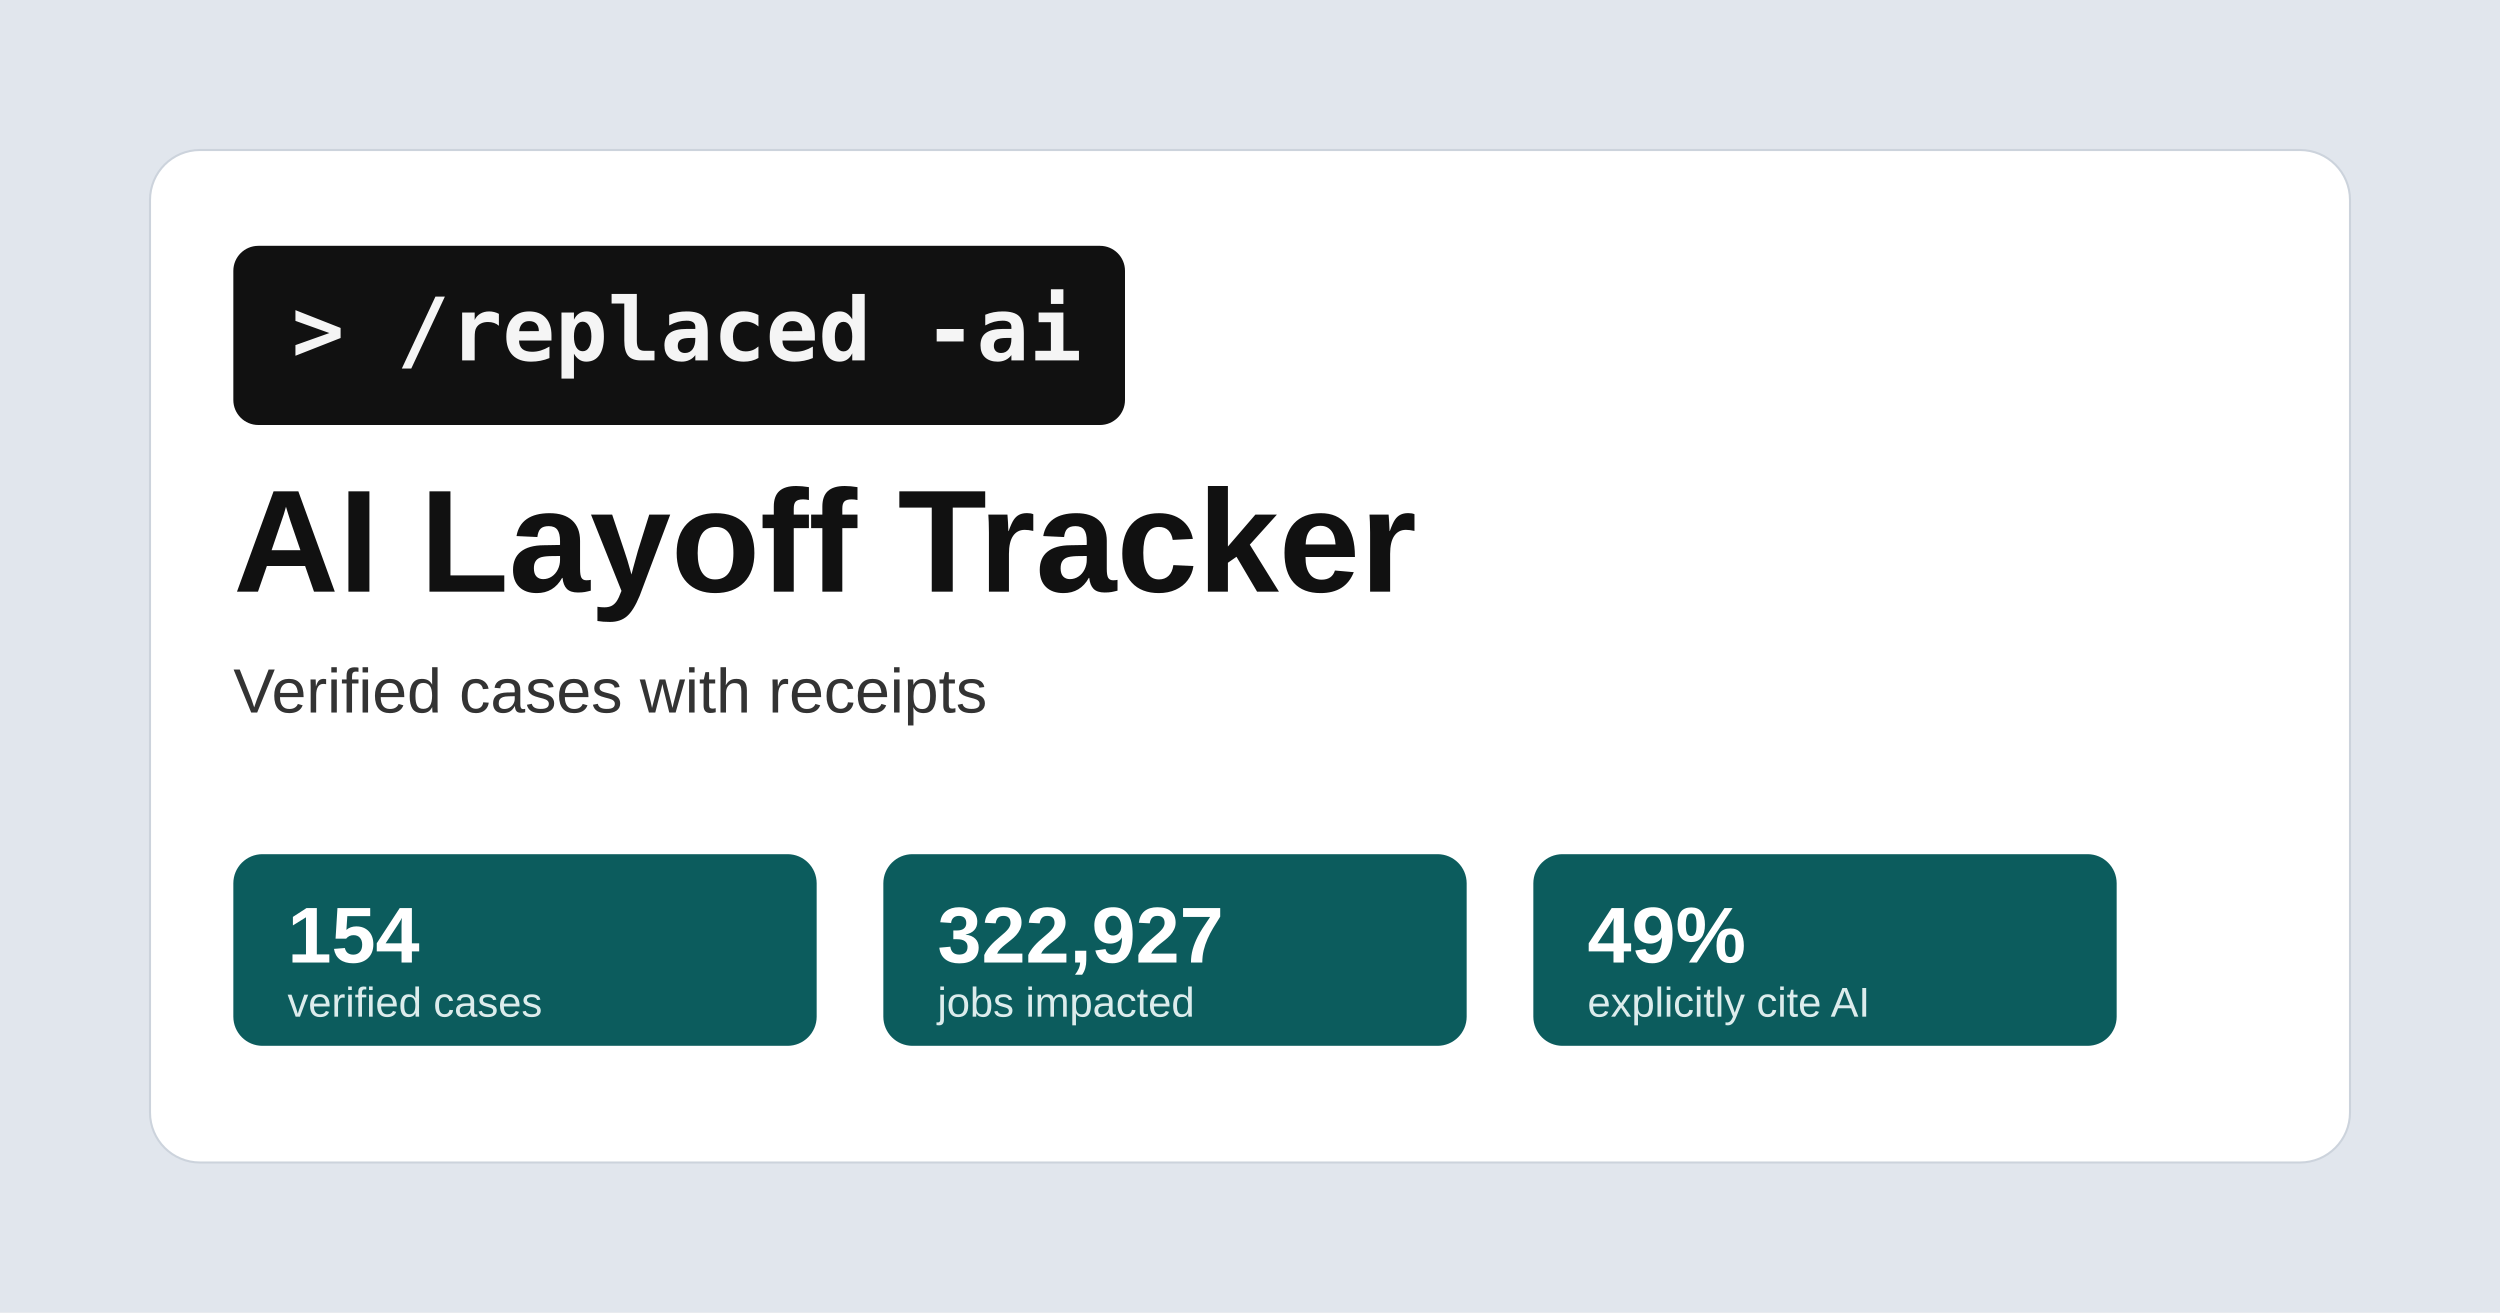
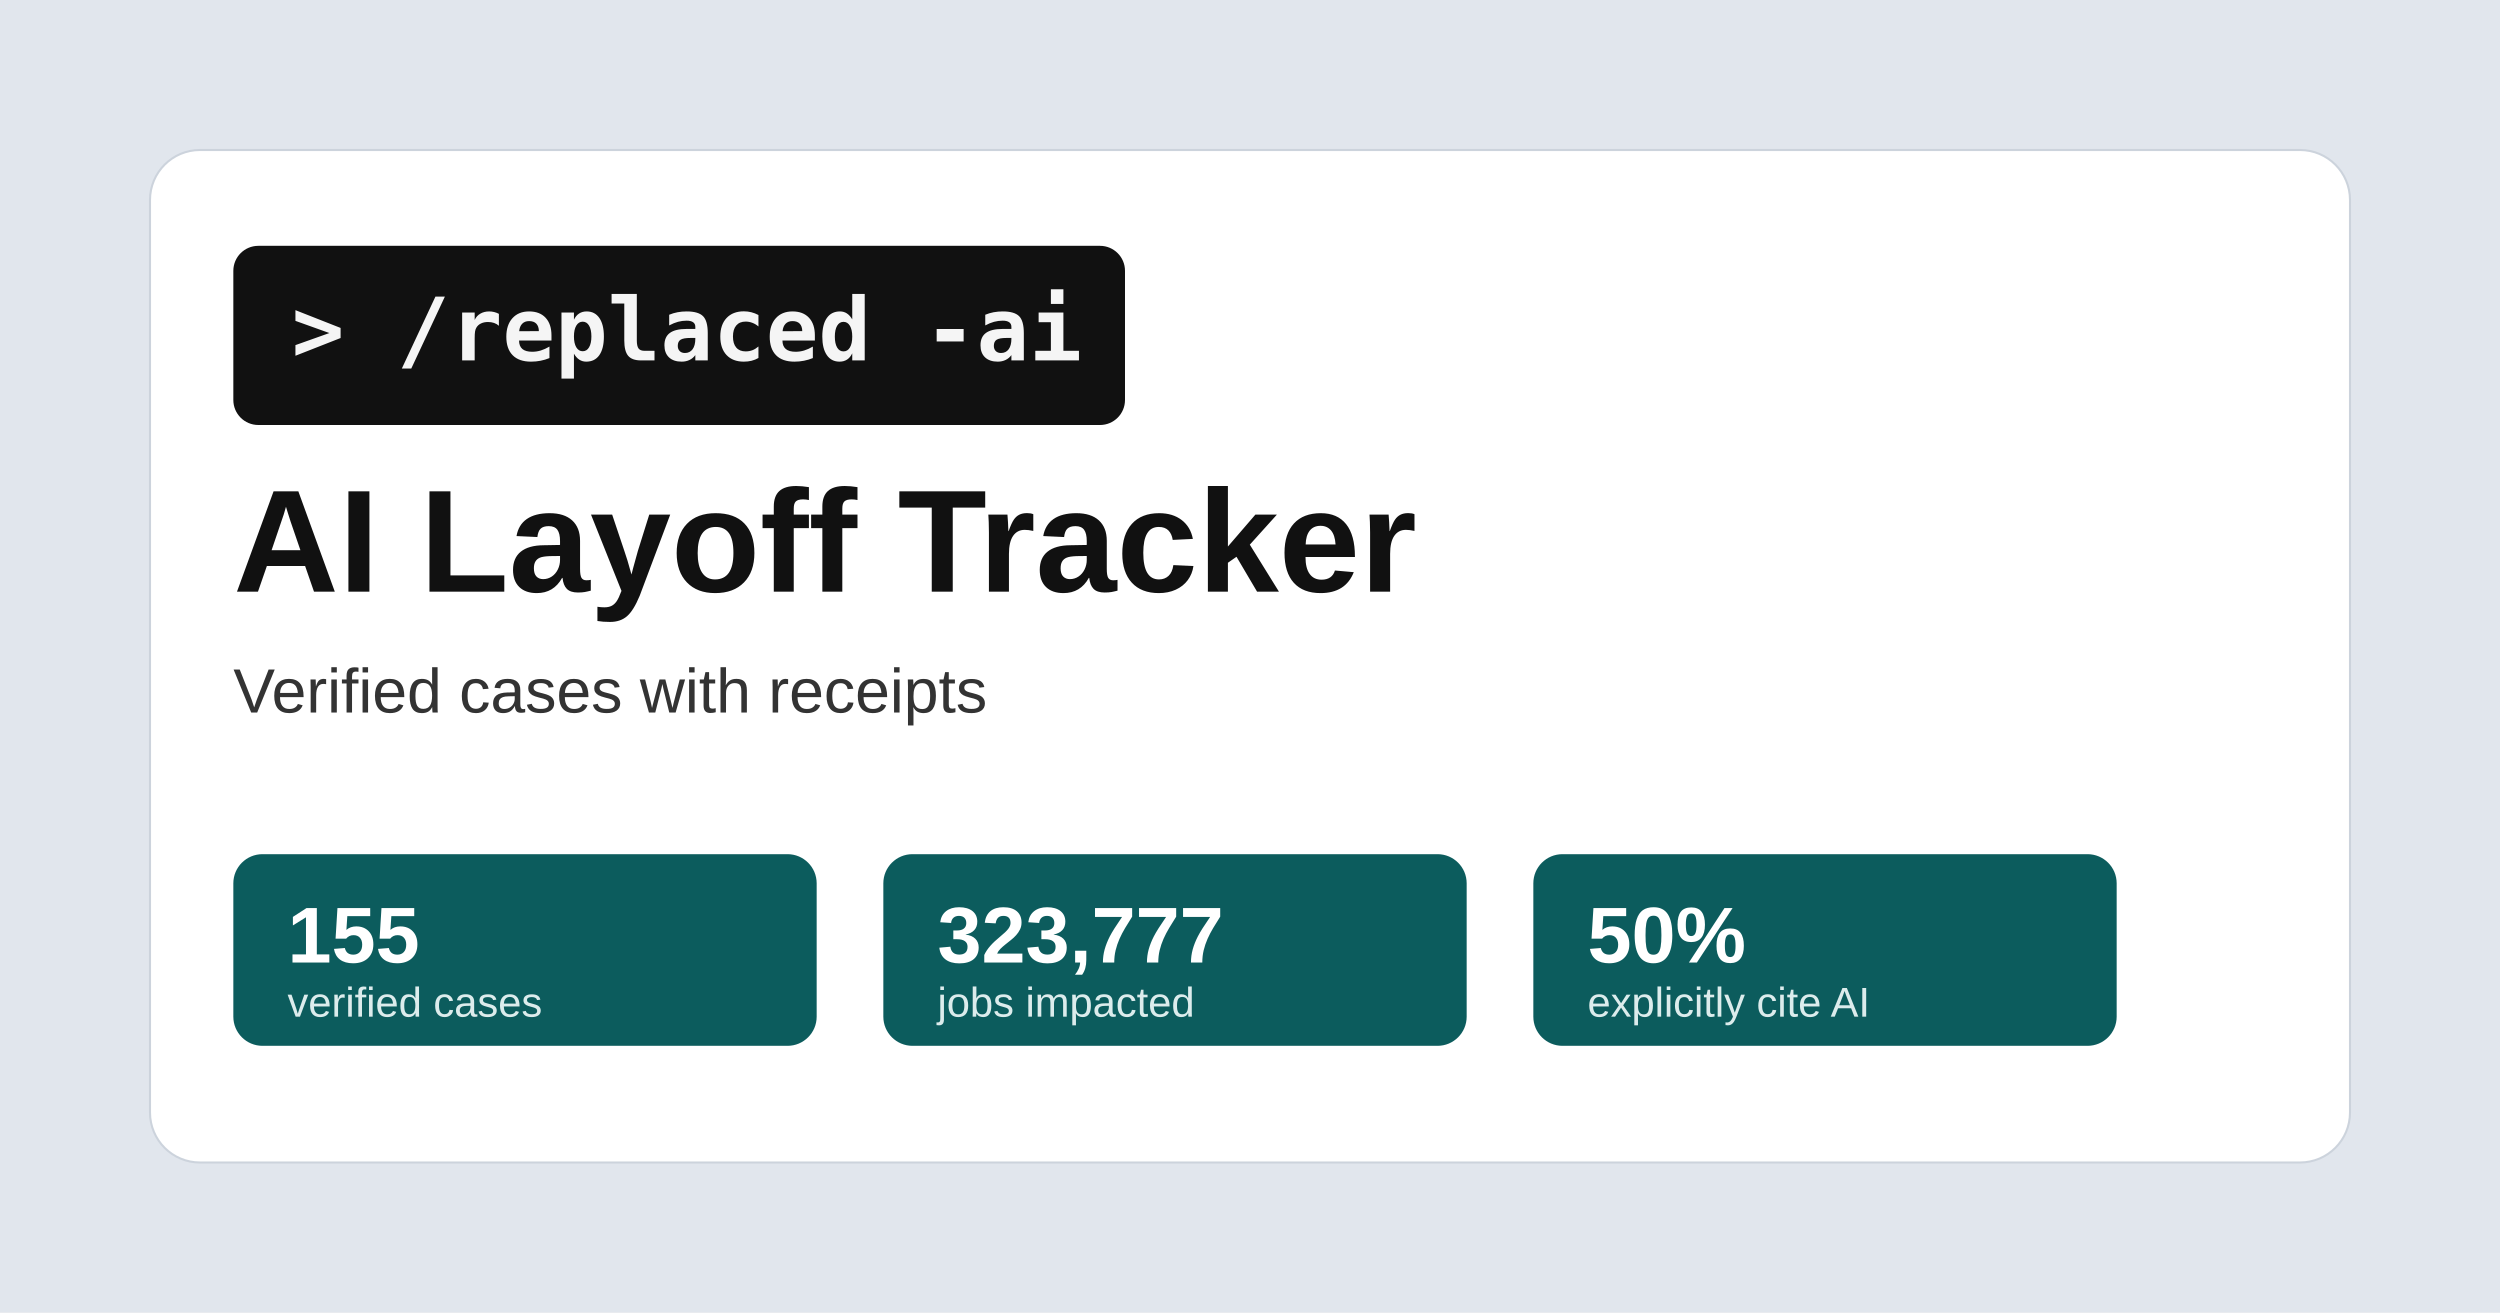
<svg xmlns="http://www.w3.org/2000/svg" width="1200" height="630" viewBox="0 0 1200 630">
  <rect width="1200" height="630" fill="#e1e6ed" />
  <rect x="72" y="72" width="1056" height="486" rx="24" fill="#ffffff" stroke="#ccd3dc" />
  <rect x="112" y="118" width="428" height="86" rx="12" fill="#111111" />
  <text x="140" y="173" font-family="Consolas, Menlo, monospace" font-size="42" font-weight="700" fill="#f5f5f5">&gt; /replaced -ai</text>
  <text x="112" y="284" font-family="Arial, sans-serif" font-size="70" font-weight="700" fill="#111111">AI Layoff Tracker</text>
  <text x="112" y="342" font-family="Arial, sans-serif" font-size="30" fill="#333333">Verified cases with receipts</text>
  <g font-family="Arial, sans-serif">
    <rect x="112" y="410" width="280" height="92" rx="14" fill="#0c5c5d" />
-     <text x="138" y="462" font-size="38" font-weight="700" fill="#ffffff">154</text>
+     <text x="138" y="462" font-size="38" font-weight="700" fill="#ffffff">155</text>
    <text x="138" y="488" font-size="20" fill="#dcecec">verified cases</text>
    <rect x="424" y="410" width="280" height="92" rx="14" fill="#0c5c5d" />
-     <text x="450" y="462" font-size="38" font-weight="700" fill="#ffffff">322,927</text>
+     <text x="450" y="462" font-size="38" font-weight="700" fill="#ffffff">323,777</text>
    <text x="450" y="488" font-size="20" fill="#dcecec">jobs impacted</text>
    <rect x="736" y="410" width="280" height="92" rx="14" fill="#0c5c5d" />
-     <text x="762" y="462" font-size="38" font-weight="700" fill="#ffffff">49%</text>
+     <text x="762" y="462" font-size="38" font-weight="700" fill="#ffffff">50%</text>
    <text x="762" y="488" font-size="20" fill="#dcecec">explicitly cite AI</text>
  </g>
</svg>
